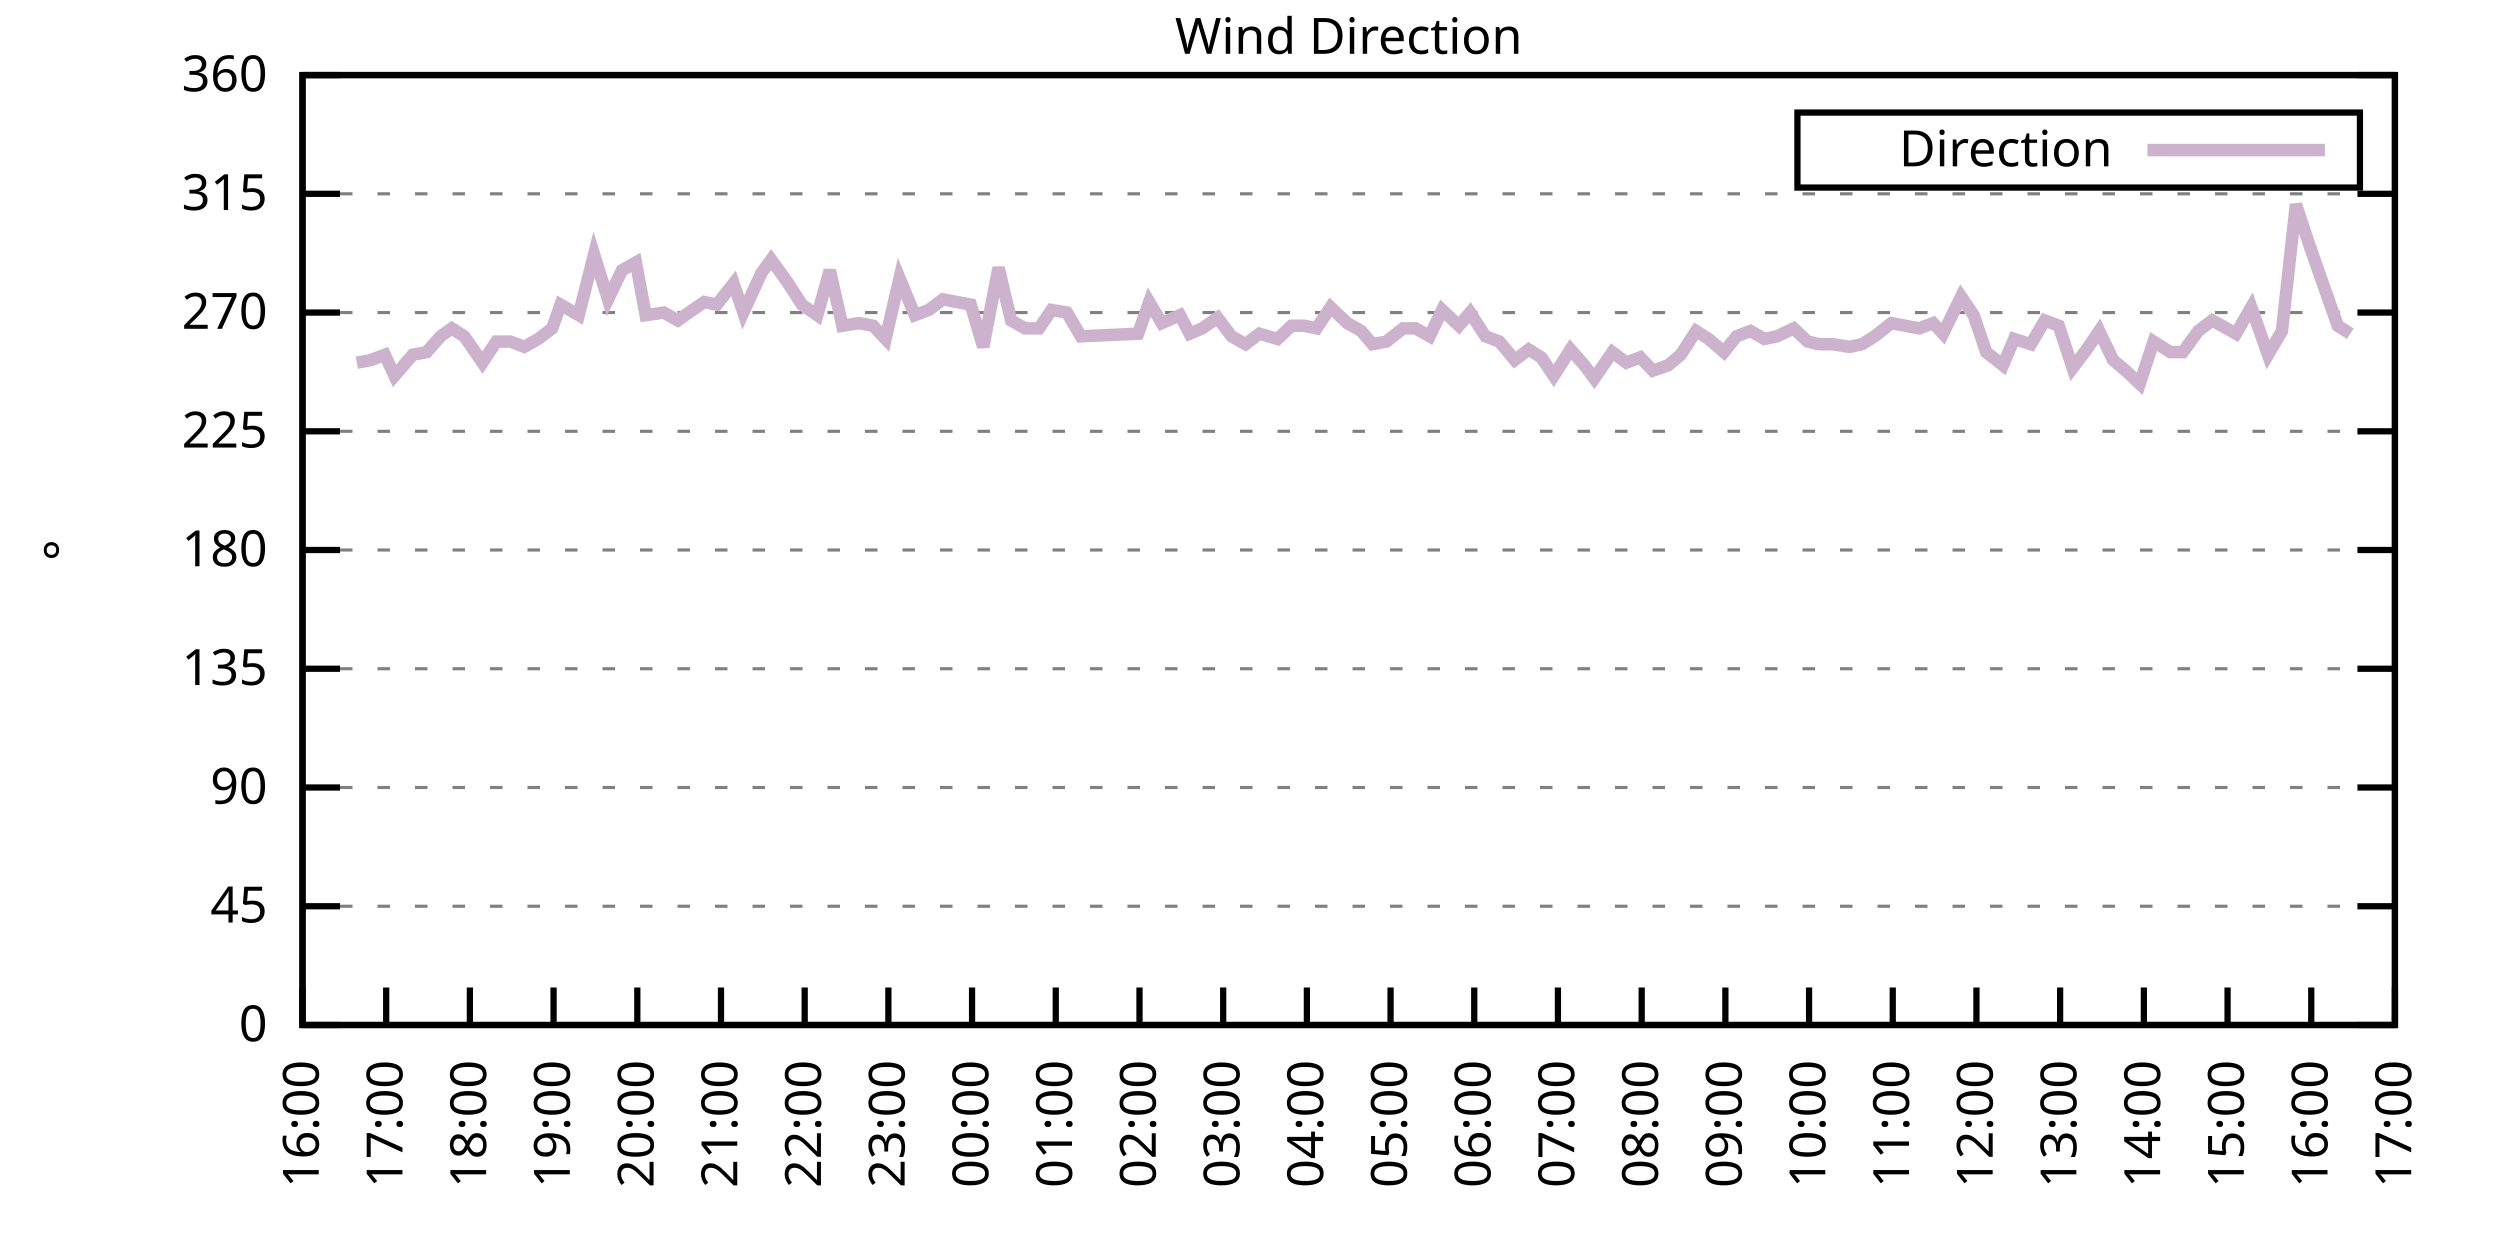
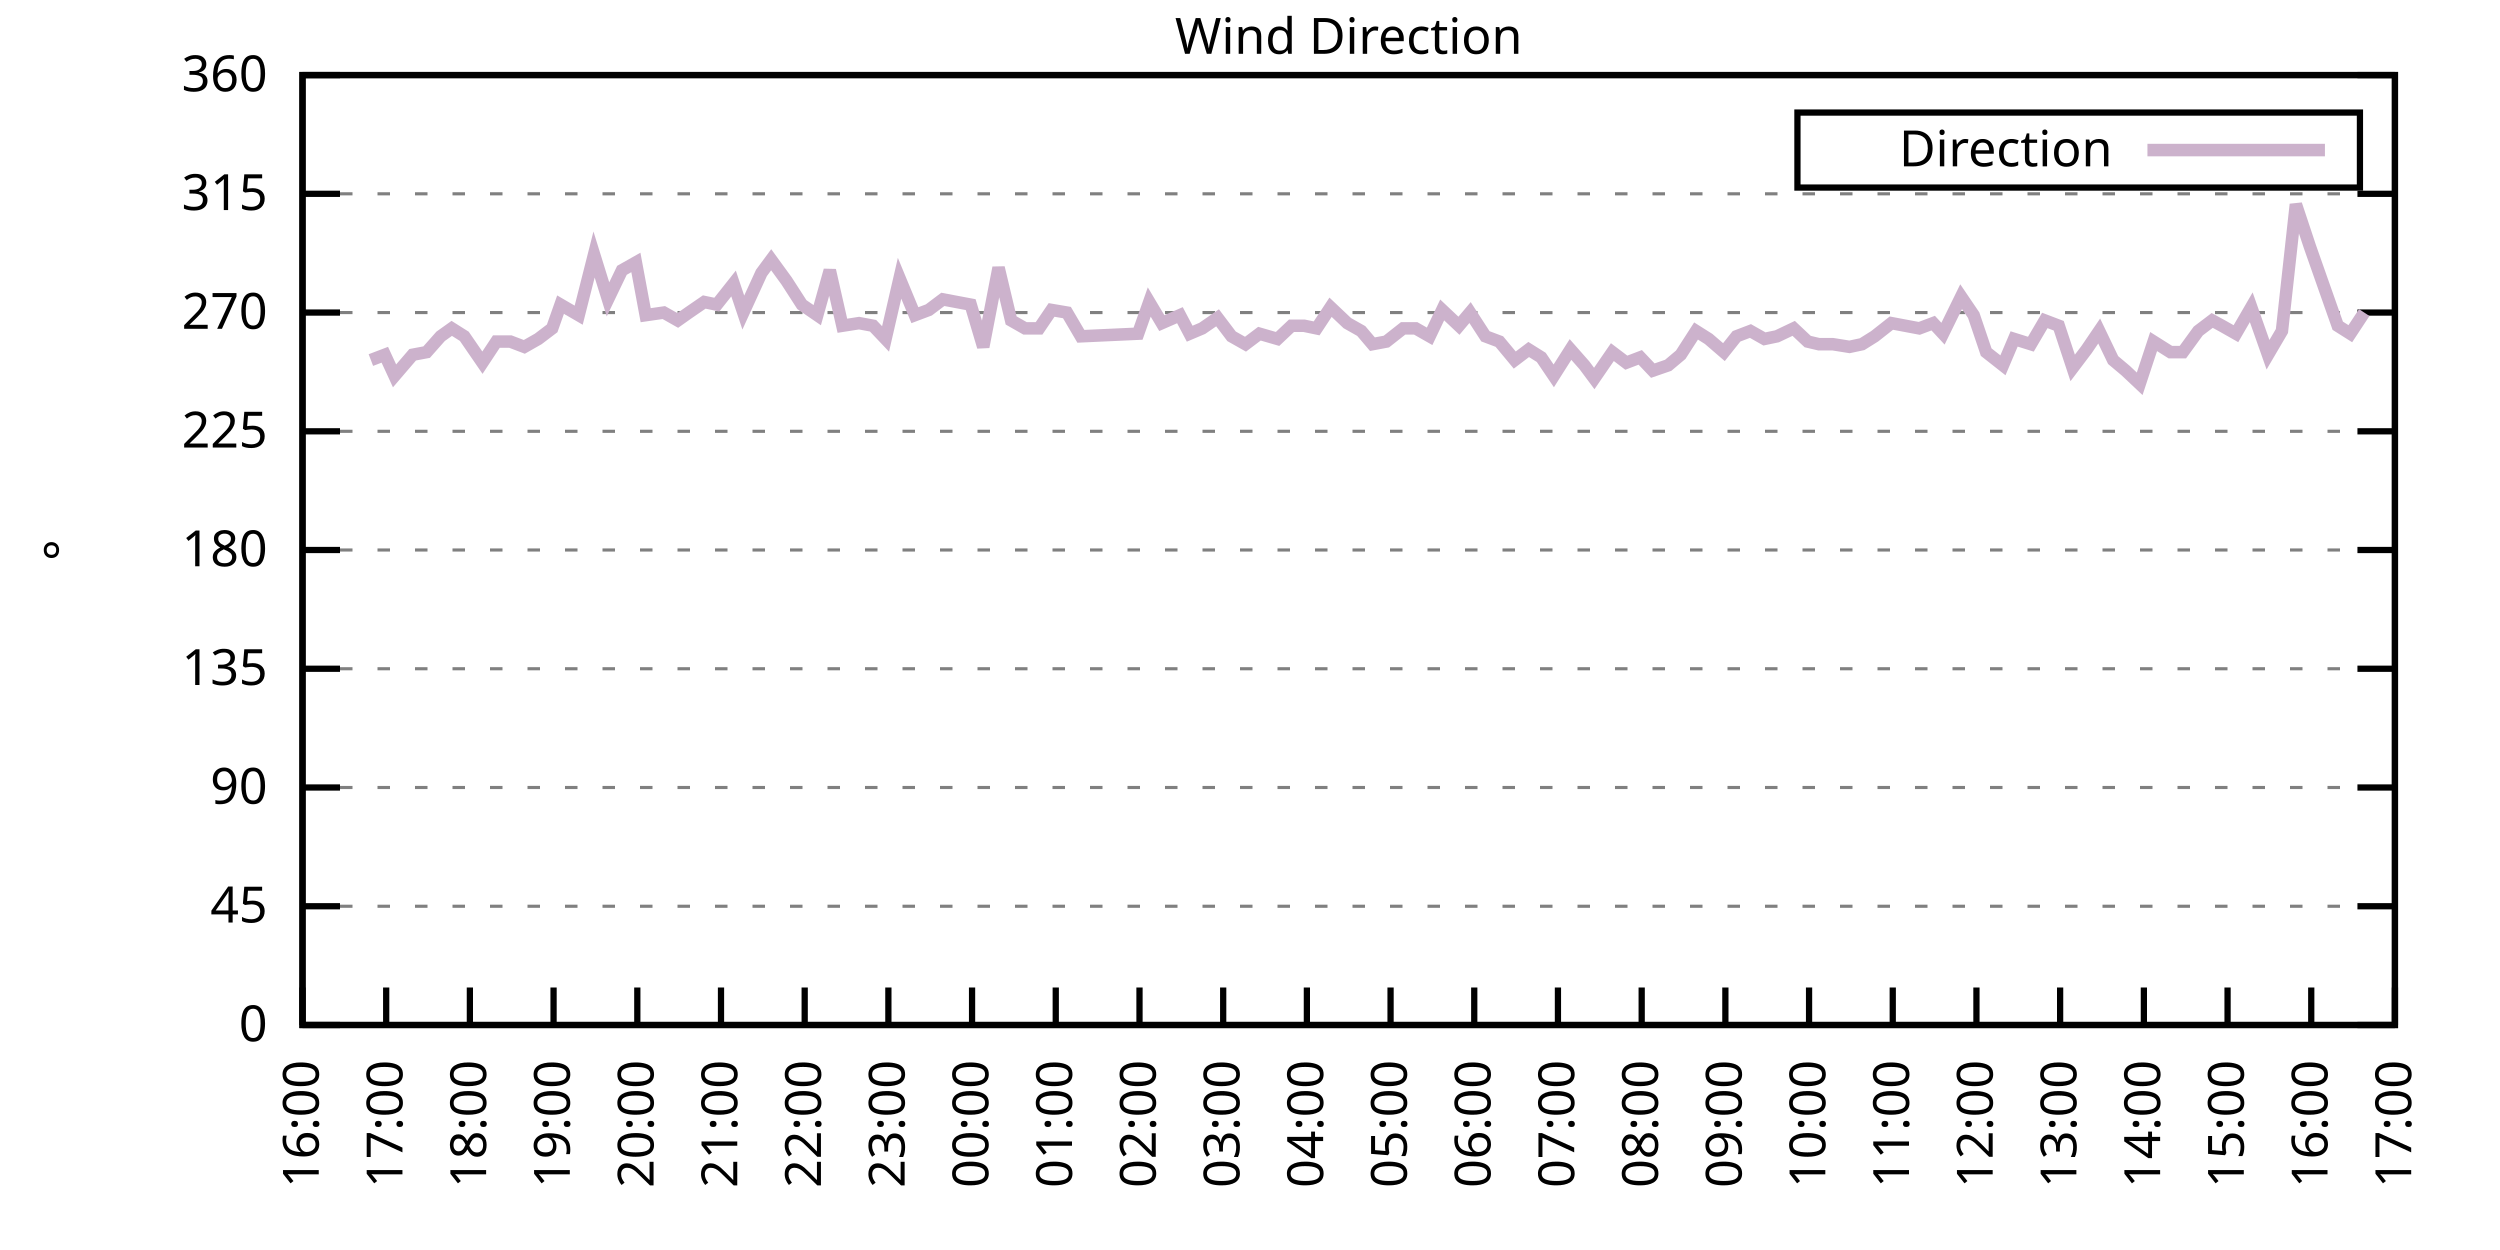
<svg xmlns="http://www.w3.org/2000/svg" xmlns:xlink="http://www.w3.org/1999/xlink" width="400" height="200" viewBox="0 0 400 200">
  <g id="gnuplot_canvas">
    <rect x="0" y="0" width="400" height="200" fill="none" />
    <defs>
      <circle id="gpDot" r="0.5" stroke-width="0.5" stroke="currentColor" />
      <path id="gpPt0" stroke-width="0.333" stroke="currentColor" d="M-1,0 h2 M0,-1 v2" />
      <path id="gpPt1" stroke-width="0.333" stroke="currentColor" d="M-1,-1 L1,1 M1,-1 L-1,1" />
      <path id="gpPt2" stroke-width="0.333" stroke="currentColor" d="M-1,0 L1,0 M0,-1 L0,1 M-1,-1 L1,1 M-1,1 L1,-1" />
      <rect id="gpPt3" stroke-width="0.333" stroke="currentColor" x="-1" y="-1" width="2" height="2" />
      <rect id="gpPt4" stroke-width="0.333" stroke="currentColor" fill="currentColor" x="-1" y="-1" width="2" height="2" />
      <circle id="gpPt5" stroke-width="0.333" stroke="currentColor" cx="0" cy="0" r="1" />
      <use xlink:href="#gpPt5" id="gpPt6" fill="currentColor" stroke="none" />
      <path id="gpPt7" stroke-width="0.333" stroke="currentColor" d="M0,-1.33 L-1.33,0.67 L1.33,0.67 z" />
      <use xlink:href="#gpPt7" id="gpPt8" fill="currentColor" stroke="none" />
      <use xlink:href="#gpPt7" id="gpPt9" stroke="currentColor" transform="rotate(180)" />
      <use xlink:href="#gpPt9" id="gpPt10" fill="currentColor" stroke="none" />
      <use xlink:href="#gpPt3" id="gpPt11" stroke="currentColor" transform="rotate(45)" />
      <use xlink:href="#gpPt11" id="gpPt12" fill="currentColor" stroke="none" />
      <path id="gpPt13" stroke-width="0.333" stroke="currentColor" d="M0,1.330 L1.265,0.411 L0.782,-1.067 L-0.782,-1.076 L-1.265,0.411 z" />
      <use xlink:href="#gpPt13" id="gpPt14" fill="currentColor" stroke="none" />
      <filter id="textbox" filterUnits="objectBoundingBox" x="0" y="0" height="1" width="1">
        <feFlood flood-color="white" flood-opacity="1" result="bgnd" />
        <feComposite in="SourceGraphic" in2="bgnd" operator="atop" />
      </filter>
      <filter id="greybox" filterUnits="objectBoundingBox" x="0" y="0" height="1" width="1">
        <feFlood flood-color="lightgrey" flood-opacity="1" result="grey" />
        <feComposite in="SourceGraphic" in2="grey" operator="atop" />
      </filter>
    </defs>
    <g fill="none" color="white" stroke="currentColor" stroke-width="1.00" stroke-linecap="butt" stroke-linejoin="miter">
</g>
    <g fill="none" color="black" stroke="currentColor" stroke-width="1.00" stroke-linecap="butt" stroke-linejoin="miter">
      <g stroke="none" shape-rendering="crispEdges">
        <polygon fill="rgb(255, 255, 255)" points="48.40,164.00 383.18,164.00 383.18,12.02 48.40,12.02 " />
      </g>
    </g>
    <g fill="none" color="black" stroke="currentColor" stroke-width="1.00" stroke-linecap="butt" stroke-linejoin="miter">
</g>
    <g fill="none" color="black" stroke="black" stroke-width="0.50" stroke-linecap="butt" stroke-linejoin="miter">
</g>
    <g fill="none" color="gray" stroke="currentColor" stroke-width="0.50" stroke-linecap="butt" stroke-linejoin="miter">
      <path stroke="gray" stroke-dasharray="2,4" class="gridline" d="M48.40,164.00 L383.19,164.00  " />
    </g>
    <g fill="none" color="gray" stroke="gray" stroke-width="1.00" stroke-linecap="butt" stroke-linejoin="miter">
</g>
    <g fill="none" color="black" stroke="currentColor" stroke-width="1.00" stroke-linecap="butt" stroke-linejoin="miter">
      <path stroke="black" d="M48.40,164.00 L54.40,164.00 M383.19,164.00 L377.19,164.00  " />
      <g transform="translate(42.80,166.60)" stroke="none" fill="black" font-family="Sans" font-size="8.00" text-anchor="end">
        <text>
          <tspan font-family="Sans"> 0</tspan>
        </text>
      </g>
    </g>
    <g fill="none" color="black" stroke="currentColor" stroke-width="1.00" stroke-linecap="butt" stroke-linejoin="miter">
</g>
    <g fill="none" color="black" stroke="black" stroke-width="0.50" stroke-linecap="butt" stroke-linejoin="miter">
</g>
    <g fill="none" color="gray" stroke="currentColor" stroke-width="0.50" stroke-linecap="butt" stroke-linejoin="miter">
      <path stroke="gray" stroke-dasharray="2,4" class="gridline" d="M48.40,145.00 L383.19,145.00  " />
    </g>
    <g fill="none" color="gray" stroke="gray" stroke-width="1.00" stroke-linecap="butt" stroke-linejoin="miter">
</g>
    <g fill="none" color="black" stroke="currentColor" stroke-width="1.00" stroke-linecap="butt" stroke-linejoin="miter">
      <path stroke="black" d="M48.40,145.00 L54.40,145.00 M383.19,145.00 L377.19,145.00  " />
      <g transform="translate(42.80,147.60)" stroke="none" fill="black" font-family="Sans" font-size="8.00" text-anchor="end">
        <text>
          <tspan font-family="Sans"> 45</tspan>
        </text>
      </g>
    </g>
    <g fill="none" color="black" stroke="currentColor" stroke-width="1.00" stroke-linecap="butt" stroke-linejoin="miter">
</g>
    <g fill="none" color="black" stroke="black" stroke-width="0.50" stroke-linecap="butt" stroke-linejoin="miter">
</g>
    <g fill="none" color="gray" stroke="currentColor" stroke-width="0.50" stroke-linecap="butt" stroke-linejoin="miter">
      <path stroke="gray" stroke-dasharray="2,4" class="gridline" d="M48.40,126.00 L383.19,126.00  " />
    </g>
    <g fill="none" color="gray" stroke="gray" stroke-width="1.00" stroke-linecap="butt" stroke-linejoin="miter">
</g>
    <g fill="none" color="black" stroke="currentColor" stroke-width="1.00" stroke-linecap="butt" stroke-linejoin="miter">
      <path stroke="black" d="M48.40,126.00 L54.40,126.00 M383.19,126.00 L377.19,126.00  " />
      <g transform="translate(42.80,128.60)" stroke="none" fill="black" font-family="Sans" font-size="8.00" text-anchor="end">
        <text>
          <tspan font-family="Sans"> 90</tspan>
        </text>
      </g>
    </g>
    <g fill="none" color="black" stroke="currentColor" stroke-width="1.00" stroke-linecap="butt" stroke-linejoin="miter">
</g>
    <g fill="none" color="black" stroke="black" stroke-width="0.50" stroke-linecap="butt" stroke-linejoin="miter">
</g>
    <g fill="none" color="gray" stroke="currentColor" stroke-width="0.50" stroke-linecap="butt" stroke-linejoin="miter">
      <path stroke="gray" stroke-dasharray="2,4" class="gridline" d="M48.40,107.00 L383.19,107.00  " />
    </g>
    <g fill="none" color="gray" stroke="gray" stroke-width="1.00" stroke-linecap="butt" stroke-linejoin="miter">
</g>
    <g fill="none" color="black" stroke="currentColor" stroke-width="1.00" stroke-linecap="butt" stroke-linejoin="miter">
      <path stroke="black" d="M48.40,107.00 L54.40,107.00 M383.19,107.00 L377.19,107.00  " />
      <g transform="translate(42.80,109.60)" stroke="none" fill="black" font-family="Sans" font-size="8.00" text-anchor="end">
        <text>
          <tspan font-family="Sans"> 135</tspan>
        </text>
      </g>
    </g>
    <g fill="none" color="black" stroke="currentColor" stroke-width="1.00" stroke-linecap="butt" stroke-linejoin="miter">
</g>
    <g fill="none" color="black" stroke="black" stroke-width="0.50" stroke-linecap="butt" stroke-linejoin="miter">
</g>
    <g fill="none" color="gray" stroke="currentColor" stroke-width="0.50" stroke-linecap="butt" stroke-linejoin="miter">
      <path stroke="gray" stroke-dasharray="2,4" class="gridline" d="M48.40,88.00 L383.19,88.00  " />
    </g>
    <g fill="none" color="gray" stroke="gray" stroke-width="1.00" stroke-linecap="butt" stroke-linejoin="miter">
</g>
    <g fill="none" color="black" stroke="currentColor" stroke-width="1.00" stroke-linecap="butt" stroke-linejoin="miter">
      <path stroke="black" d="M48.40,88.00 L54.40,88.00 M383.19,88.00 L377.19,88.00  " />
      <g transform="translate(42.80,90.60)" stroke="none" fill="black" font-family="Sans" font-size="8.00" text-anchor="end">
        <text>
          <tspan font-family="Sans"> 180</tspan>
        </text>
      </g>
    </g>
    <g fill="none" color="black" stroke="currentColor" stroke-width="1.00" stroke-linecap="butt" stroke-linejoin="miter">
</g>
    <g fill="none" color="black" stroke="black" stroke-width="0.50" stroke-linecap="butt" stroke-linejoin="miter">
</g>
    <g fill="none" color="gray" stroke="currentColor" stroke-width="0.50" stroke-linecap="butt" stroke-linejoin="miter">
      <path stroke="gray" stroke-dasharray="2,4" class="gridline" d="M48.40,69.01 L383.19,69.01  " />
    </g>
    <g fill="none" color="gray" stroke="gray" stroke-width="1.00" stroke-linecap="butt" stroke-linejoin="miter">
</g>
    <g fill="none" color="black" stroke="currentColor" stroke-width="1.00" stroke-linecap="butt" stroke-linejoin="miter">
      <path stroke="black" d="M48.40,69.01 L54.40,69.01 M383.19,69.01 L377.19,69.01  " />
      <g transform="translate(42.80,71.61)" stroke="none" fill="black" font-family="Sans" font-size="8.00" text-anchor="end">
        <text>
          <tspan font-family="Sans"> 225</tspan>
        </text>
      </g>
    </g>
    <g fill="none" color="black" stroke="currentColor" stroke-width="1.00" stroke-linecap="butt" stroke-linejoin="miter">
</g>
    <g fill="none" color="black" stroke="black" stroke-width="0.50" stroke-linecap="butt" stroke-linejoin="miter">
</g>
    <g fill="none" color="gray" stroke="currentColor" stroke-width="0.50" stroke-linecap="butt" stroke-linejoin="miter">
      <path stroke="gray" stroke-dasharray="2,4" class="gridline" d="M48.40,50.01 L383.19,50.01  " />
    </g>
    <g fill="none" color="gray" stroke="gray" stroke-width="1.00" stroke-linecap="butt" stroke-linejoin="miter">
</g>
    <g fill="none" color="black" stroke="currentColor" stroke-width="1.00" stroke-linecap="butt" stroke-linejoin="miter">
      <path stroke="black" d="M48.40,50.01 L54.40,50.01 M383.19,50.01 L377.19,50.01  " />
      <g transform="translate(42.80,52.61)" stroke="none" fill="black" font-family="Sans" font-size="8.00" text-anchor="end">
        <text>
          <tspan font-family="Sans"> 270</tspan>
        </text>
      </g>
    </g>
    <g fill="none" color="black" stroke="currentColor" stroke-width="1.00" stroke-linecap="butt" stroke-linejoin="miter">
</g>
    <g fill="none" color="black" stroke="black" stroke-width="0.50" stroke-linecap="butt" stroke-linejoin="miter">
</g>
    <g fill="none" color="gray" stroke="currentColor" stroke-width="0.50" stroke-linecap="butt" stroke-linejoin="miter">
      <path stroke="gray" stroke-dasharray="2,4" class="gridline" d="M48.40,31.01 L383.19,31.01  " />
    </g>
    <g fill="none" color="gray" stroke="gray" stroke-width="1.00" stroke-linecap="butt" stroke-linejoin="miter">
</g>
    <g fill="none" color="black" stroke="currentColor" stroke-width="1.00" stroke-linecap="butt" stroke-linejoin="miter">
      <path stroke="black" d="M48.40,31.01 L54.40,31.01 M383.19,31.01 L377.19,31.01  " />
      <g transform="translate(42.80,33.61)" stroke="none" fill="black" font-family="Sans" font-size="8.00" text-anchor="end">
        <text>
          <tspan font-family="Sans"> 315</tspan>
        </text>
      </g>
    </g>
    <g fill="none" color="black" stroke="currentColor" stroke-width="1.00" stroke-linecap="butt" stroke-linejoin="miter">
</g>
    <g fill="none" color="black" stroke="black" stroke-width="0.50" stroke-linecap="butt" stroke-linejoin="miter">
</g>
    <g fill="none" color="gray" stroke="currentColor" stroke-width="0.50" stroke-linecap="butt" stroke-linejoin="miter">
      <path stroke="gray" stroke-dasharray="2,4" class="gridline" d="M48.40,12.01 L383.19,12.01  " />
    </g>
    <g fill="none" color="gray" stroke="gray" stroke-width="1.00" stroke-linecap="butt" stroke-linejoin="miter">
</g>
    <g fill="none" color="black" stroke="currentColor" stroke-width="1.00" stroke-linecap="butt" stroke-linejoin="miter">
      <path stroke="black" d="M48.40,12.01 L54.40,12.01 M383.19,12.01 L377.19,12.01  " />
      <g transform="translate(42.80,14.61)" stroke="none" fill="black" font-family="Sans" font-size="8.00" text-anchor="end">
        <text>
          <tspan font-family="Sans"> 360</tspan>
        </text>
      </g>
    </g>
    <g fill="none" color="black" stroke="currentColor" stroke-width="1.00" stroke-linecap="butt" stroke-linejoin="miter">
      <path stroke="black" d="M48.40,164.00 L48.40,158.00  " />
      <g transform="translate(51.00,169.60) rotate(270.00)" stroke="none" fill="black" font-family="Sans" font-size="8.00" text-anchor="end">
        <text>
          <tspan font-family="Sans">16:00</tspan>
        </text>
      </g>
    </g>
    <g fill="none" color="black" stroke="currentColor" stroke-width="1.00" stroke-linecap="butt" stroke-linejoin="miter">
      <path stroke="black" d="M61.79,164.00 L61.79,158.00  " />
      <g transform="translate(64.39,169.60) rotate(270.00)" stroke="none" fill="black" font-family="Sans" font-size="8.00" text-anchor="end">
        <text>
          <tspan font-family="Sans">17:00</tspan>
        </text>
      </g>
    </g>
    <g fill="none" color="black" stroke="currentColor" stroke-width="1.00" stroke-linecap="butt" stroke-linejoin="miter">
      <path stroke="black" d="M75.18,164.00 L75.18,158.00  " />
      <g transform="translate(77.78,169.60) rotate(270.00)" stroke="none" fill="black" font-family="Sans" font-size="8.00" text-anchor="end">
        <text>
          <tspan font-family="Sans">18:00</tspan>
        </text>
      </g>
    </g>
    <g fill="none" color="black" stroke="currentColor" stroke-width="1.00" stroke-linecap="butt" stroke-linejoin="miter">
      <path stroke="black" d="M88.57,164.00 L88.57,158.00  " />
      <g transform="translate(91.17,169.60) rotate(270.00)" stroke="none" fill="black" font-family="Sans" font-size="8.00" text-anchor="end">
        <text>
          <tspan font-family="Sans">19:00</tspan>
        </text>
      </g>
    </g>
    <g fill="none" color="black" stroke="currentColor" stroke-width="1.00" stroke-linecap="butt" stroke-linejoin="miter">
      <path stroke="black" d="M101.97,164.00 L101.97,158.00  " />
      <g transform="translate(104.57,169.60) rotate(270.00)" stroke="none" fill="black" font-family="Sans" font-size="8.00" text-anchor="end">
        <text>
          <tspan font-family="Sans">20:00</tspan>
        </text>
      </g>
    </g>
    <g fill="none" color="black" stroke="currentColor" stroke-width="1.00" stroke-linecap="butt" stroke-linejoin="miter">
      <path stroke="black" d="M115.36,164.00 L115.36,158.00  " />
      <g transform="translate(117.96,169.60) rotate(270.00)" stroke="none" fill="black" font-family="Sans" font-size="8.00" text-anchor="end">
        <text>
          <tspan font-family="Sans">21:00</tspan>
        </text>
      </g>
    </g>
    <g fill="none" color="black" stroke="currentColor" stroke-width="1.00" stroke-linecap="butt" stroke-linejoin="miter">
      <path stroke="black" d="M128.75,164.00 L128.75,158.00  " />
      <g transform="translate(131.35,169.60) rotate(270.00)" stroke="none" fill="black" font-family="Sans" font-size="8.00" text-anchor="end">
        <text>
          <tspan font-family="Sans">22:00</tspan>
        </text>
      </g>
    </g>
    <g fill="none" color="black" stroke="currentColor" stroke-width="1.00" stroke-linecap="butt" stroke-linejoin="miter">
      <path stroke="black" d="M142.14,164.00 L142.14,158.00  " />
      <g transform="translate(144.74,169.60) rotate(270.00)" stroke="none" fill="black" font-family="Sans" font-size="8.00" text-anchor="end">
        <text>
          <tspan font-family="Sans">23:00</tspan>
        </text>
      </g>
    </g>
    <g fill="none" color="black" stroke="currentColor" stroke-width="1.00" stroke-linecap="butt" stroke-linejoin="miter">
      <path stroke="black" d="M155.53,164.00 L155.53,158.00  " />
      <g transform="translate(158.13,169.60) rotate(270.00)" stroke="none" fill="black" font-family="Sans" font-size="8.00" text-anchor="end">
        <text>
          <tspan font-family="Sans">00:00</tspan>
        </text>
      </g>
    </g>
    <g fill="none" color="black" stroke="currentColor" stroke-width="1.00" stroke-linecap="butt" stroke-linejoin="miter">
      <path stroke="black" d="M168.92,164.00 L168.92,158.00  " />
      <g transform="translate(171.52,169.60) rotate(270.00)" stroke="none" fill="black" font-family="Sans" font-size="8.00" text-anchor="end">
        <text>
          <tspan font-family="Sans">01:00</tspan>
        </text>
      </g>
    </g>
    <g fill="none" color="black" stroke="currentColor" stroke-width="1.00" stroke-linecap="butt" stroke-linejoin="miter">
      <path stroke="black" d="M182.32,164.00 L182.32,158.00  " />
      <g transform="translate(184.92,169.60) rotate(270.00)" stroke="none" fill="black" font-family="Sans" font-size="8.00" text-anchor="end">
        <text>
          <tspan font-family="Sans">02:00</tspan>
        </text>
      </g>
    </g>
    <g fill="none" color="black" stroke="currentColor" stroke-width="1.00" stroke-linecap="butt" stroke-linejoin="miter">
      <path stroke="black" d="M195.71,164.00 L195.71,158.00  " />
      <g transform="translate(198.31,169.60) rotate(270.00)" stroke="none" fill="black" font-family="Sans" font-size="8.00" text-anchor="end">
        <text>
          <tspan font-family="Sans">03:00</tspan>
        </text>
      </g>
    </g>
    <g fill="none" color="black" stroke="currentColor" stroke-width="1.00" stroke-linecap="butt" stroke-linejoin="miter">
      <path stroke="black" d="M209.10,164.00 L209.10,158.00  " />
      <g transform="translate(211.70,169.60) rotate(270.00)" stroke="none" fill="black" font-family="Sans" font-size="8.00" text-anchor="end">
        <text>
          <tspan font-family="Sans">04:00</tspan>
        </text>
      </g>
    </g>
    <g fill="none" color="black" stroke="currentColor" stroke-width="1.00" stroke-linecap="butt" stroke-linejoin="miter">
      <path stroke="black" d="M222.49,164.00 L222.49,158.00  " />
      <g transform="translate(225.09,169.60) rotate(270.00)" stroke="none" fill="black" font-family="Sans" font-size="8.00" text-anchor="end">
        <text>
          <tspan font-family="Sans">05:00</tspan>
        </text>
      </g>
    </g>
    <g fill="none" color="black" stroke="currentColor" stroke-width="1.00" stroke-linecap="butt" stroke-linejoin="miter">
      <path stroke="black" d="M235.88,164.00 L235.88,158.00  " />
      <g transform="translate(238.48,169.60) rotate(270.00)" stroke="none" fill="black" font-family="Sans" font-size="8.00" text-anchor="end">
        <text>
          <tspan font-family="Sans">06:00</tspan>
        </text>
      </g>
    </g>
    <g fill="none" color="black" stroke="currentColor" stroke-width="1.00" stroke-linecap="butt" stroke-linejoin="miter">
      <path stroke="black" d="M249.27,164.00 L249.27,158.00  " />
      <g transform="translate(251.87,169.60) rotate(270.00)" stroke="none" fill="black" font-family="Sans" font-size="8.00" text-anchor="end">
        <text>
          <tspan font-family="Sans">07:00</tspan>
        </text>
      </g>
    </g>
    <g fill="none" color="black" stroke="currentColor" stroke-width="1.00" stroke-linecap="butt" stroke-linejoin="miter">
      <path stroke="black" d="M262.67,164.00 L262.67,158.00  " />
      <g transform="translate(265.27,169.60) rotate(270.00)" stroke="none" fill="black" font-family="Sans" font-size="8.00" text-anchor="end">
        <text>
          <tspan font-family="Sans">08:00</tspan>
        </text>
      </g>
    </g>
    <g fill="none" color="black" stroke="currentColor" stroke-width="1.00" stroke-linecap="butt" stroke-linejoin="miter">
      <path stroke="black" d="M276.06,164.00 L276.06,158.00  " />
      <g transform="translate(278.66,169.60) rotate(270.00)" stroke="none" fill="black" font-family="Sans" font-size="8.00" text-anchor="end">
        <text>
          <tspan font-family="Sans">09:00</tspan>
        </text>
      </g>
    </g>
    <g fill="none" color="black" stroke="currentColor" stroke-width="1.00" stroke-linecap="butt" stroke-linejoin="miter">
      <path stroke="black" d="M289.45,164.00 L289.45,158.00  " />
      <g transform="translate(292.05,169.60) rotate(270.00)" stroke="none" fill="black" font-family="Sans" font-size="8.00" text-anchor="end">
        <text>
          <tspan font-family="Sans">10:00</tspan>
        </text>
      </g>
    </g>
    <g fill="none" color="black" stroke="currentColor" stroke-width="1.00" stroke-linecap="butt" stroke-linejoin="miter">
      <path stroke="black" d="M302.84,164.00 L302.84,158.00  " />
      <g transform="translate(305.44,169.60) rotate(270.00)" stroke="none" fill="black" font-family="Sans" font-size="8.00" text-anchor="end">
        <text>
          <tspan font-family="Sans">11:00</tspan>
        </text>
      </g>
    </g>
    <g fill="none" color="black" stroke="currentColor" stroke-width="1.00" stroke-linecap="butt" stroke-linejoin="miter">
      <path stroke="black" d="M316.23,164.00 L316.23,158.00  " />
      <g transform="translate(318.83,169.60) rotate(270.00)" stroke="none" fill="black" font-family="Sans" font-size="8.00" text-anchor="end">
        <text>
          <tspan font-family="Sans">12:00</tspan>
        </text>
      </g>
    </g>
    <g fill="none" color="black" stroke="currentColor" stroke-width="1.00" stroke-linecap="butt" stroke-linejoin="miter">
      <path stroke="black" d="M329.62,164.00 L329.62,158.00  " />
      <g transform="translate(332.22,169.60) rotate(270.00)" stroke="none" fill="black" font-family="Sans" font-size="8.00" text-anchor="end">
        <text>
          <tspan font-family="Sans">13:00</tspan>
        </text>
      </g>
    </g>
    <g fill="none" color="black" stroke="currentColor" stroke-width="1.00" stroke-linecap="butt" stroke-linejoin="miter">
      <path stroke="black" d="M343.02,164.00 L343.02,158.00  " />
      <g transform="translate(345.62,169.60) rotate(270.00)" stroke="none" fill="black" font-family="Sans" font-size="8.00" text-anchor="end">
        <text>
          <tspan font-family="Sans">14:00</tspan>
        </text>
      </g>
    </g>
    <g fill="none" color="black" stroke="currentColor" stroke-width="1.00" stroke-linecap="butt" stroke-linejoin="miter">
      <path stroke="black" d="M356.41,164.00 L356.41,158.00  " />
      <g transform="translate(359.01,169.60) rotate(270.00)" stroke="none" fill="black" font-family="Sans" font-size="8.00" text-anchor="end">
        <text>
          <tspan font-family="Sans">15:00</tspan>
        </text>
      </g>
    </g>
    <g fill="none" color="black" stroke="currentColor" stroke-width="1.00" stroke-linecap="butt" stroke-linejoin="miter">
      <path stroke="black" d="M369.80,164.00 L369.80,158.00  " />
      <g transform="translate(372.40,169.60) rotate(270.00)" stroke="none" fill="black" font-family="Sans" font-size="8.00" text-anchor="end">
        <text>
          <tspan font-family="Sans">16:00</tspan>
        </text>
      </g>
    </g>
    <g fill="none" color="black" stroke="currentColor" stroke-width="1.00" stroke-linecap="butt" stroke-linejoin="miter">
      <path stroke="black" d="M383.19,164.00 L383.19,158.00  " />
      <g transform="translate(385.79,169.60) rotate(270.00)" stroke="none" fill="black" font-family="Sans" font-size="8.00" text-anchor="end">
        <text>
          <tspan font-family="Sans">17:00</tspan>
        </text>
      </g>
    </g>
    <g fill="none" color="black" stroke="currentColor" stroke-width="1.00" stroke-linecap="butt" stroke-linejoin="miter">
</g>
    <g fill="none" color="black" stroke="currentColor" stroke-width="1.00" stroke-linecap="butt" stroke-linejoin="miter">
      <path stroke="black" d="M48.40,12.01 L48.40,164.00 L383.19,164.00 L383.19,12.01 L48.40,12.01 Z  " />
    </g>
    <g fill="none" color="black" stroke="currentColor" stroke-width="1.00" stroke-linecap="butt" stroke-linejoin="miter">
</g>
    <g fill="none" color="black" stroke="currentColor" stroke-width="1.00" stroke-linecap="butt" stroke-linejoin="miter">
      <path stroke="black" d="M287.59,30.01 L287.59,18.01 L377.59,18.01 L377.59,30.01 L287.59,30.01 Z  " />
    </g>
    <g id="Wind_direction_plot_1">
      <g fill="none" color="white" stroke="black" stroke-width="2.00" stroke-linecap="butt" stroke-linejoin="miter">
</g>
      <g fill="none" color="black" stroke="currentColor" stroke-width="2.00" stroke-linecap="butt" stroke-linejoin="miter">
        <g transform="translate(337.99,26.61)" stroke="none" fill="black" font-family="Sans" font-size="8.00" text-anchor="end">
          <text>
            <tspan font-family="Sans">Direction</tspan>
          </text>
        </g>
      </g>
      <g fill="none" color="black" stroke="currentColor" stroke-width="2.00" stroke-linecap="butt" stroke-linejoin="miter">
-         <path stroke="rgb(204, 178, 204)" d="M343.59,24.01 L371.99,24.01 M57.10,58.03 L59.34,57.61 L61.57,56.76 L63.13,60.14 L66.03,56.76 L68.26,56.34   L70.50,53.81 L72.28,52.54 L74.29,53.81 L77.19,58.03 L79.42,54.65 L81.66,54.65 L83.89,55.50 L86.12,54.23   L88.35,52.54 L89.69,48.74 L92.59,50.43 L95.05,40.72 L97.28,47.90 L99.51,43.25 L101.74,41.99 L103.31,50.43   L106.21,50.01 L108.44,51.27 L110.22,50.01 L112.68,48.32 L114.69,48.74 L117.37,45.36 L118.93,50.01 L121.83,43.67   L123.39,41.56 L125.85,44.94 L128.30,48.74 L130.76,50.43 L132.77,43.25 L134.78,52.12 L137.45,51.70 L139.69,52.12   L141.69,54.23 L143.93,44.52 L146.38,50.43 L148.61,49.59 L150.85,47.90 L153.08,48.32 L155.31,48.74 L157.32,55.50   L159.77,42.83 L161.78,51.27 L164.01,52.54 L166.25,52.54 L168.25,49.59 L170.71,50.01 L172.94,53.81 L182.09,53.39   L183.88,48.32 L185.89,51.70 L188.79,50.43 L190.35,53.39 L192.36,52.54 L194.81,50.85 L197.05,53.81 L199.28,55.07   L201.51,53.39 L204.41,54.23 L206.64,52.12 L208.65,52.12 L210.66,52.54 L212.89,49.16 L215.57,51.70 L217.80,52.96   L219.59,55.07 L221.82,54.65 L224.50,52.54 L226.51,52.54 L228.74,53.81 L230.75,49.59 L233.43,52.12 L235.21,50.01   L237.67,53.81 L239.90,54.65 L242.36,57.61 L244.59,55.92 L246.60,57.18 L248.60,60.14 L251.28,55.92 L253.51,58.45   L255.08,60.56 L257.98,56.34 L260.21,58.03 L262.44,57.18 L264.45,59.30 L266.91,58.45 L268.92,56.76 L271.37,52.96   L273.38,54.23 L275.83,56.34 L277.84,53.81 L280.07,52.96 L282.31,54.23 L284.32,53.81 L286.99,52.54 L289.23,54.65   L291.01,55.07 L293.24,55.07 L295.92,55.50 L297.93,55.07 L299.94,53.81 L302.62,51.70 L304.85,52.12 L307.08,52.54   L309.31,51.70 L310.88,53.39 L313.78,47.47 L315.79,50.43 L317.79,56.34 L320.47,58.45 L322.26,54.23 L324.94,55.07   L327.17,51.27 L329.40,52.12 L331.63,58.87 L333.86,55.92 L335.87,52.96 L338.10,57.61 L340.11,59.30 L342.35,61.41   L344.58,54.65 L347.26,56.34 L349.26,56.34 L351.72,52.96 L353.95,51.27 L355.51,52.12 L357.75,53.39 L360.20,49.16   L362.88,56.76 L365.11,52.96 L367.34,32.70 L369.58,39.45 L371.81,45.79 L374.04,52.12 L376.05,53.39  " />
+         <path stroke="rgb(204, 178, 204)" d="M343.59,24.01 L371.99,24.01 M59.34,57.61 L61.57,56.76 L63.13,60.14 L66.03,56.76 L68.26,56.34 L70.50,53.81   L72.28,52.54 L74.29,53.81 L77.19,58.03 L79.42,54.65 L81.66,54.65 L83.89,55.50 L86.12,54.23 L88.35,52.54   L89.69,48.74 L92.59,50.43 L95.05,40.72 L97.28,47.90 L99.51,43.25 L101.74,41.99 L103.31,50.43 L106.21,50.01   L108.44,51.27 L110.22,50.01 L112.68,48.32 L114.69,48.74 L117.37,45.36 L118.93,50.01 L121.83,43.67 L123.39,41.56   L125.85,44.94 L128.30,48.74 L130.76,50.43 L132.77,43.25 L134.78,52.12 L137.45,51.70 L139.69,52.12 L141.69,54.23   L143.93,44.52 L146.38,50.43 L148.61,49.59 L150.85,47.90 L153.08,48.32 L155.31,48.74 L157.32,55.50 L159.77,42.83   L161.78,51.27 L164.01,52.54 L166.25,52.54 L168.25,49.59 L170.71,50.01 L172.94,53.81 L182.09,53.39 L183.88,48.32   L185.89,51.70 L188.79,50.43 L190.35,53.39 L192.36,52.54 L194.81,50.85 L197.05,53.81 L199.28,55.07 L201.51,53.39   L204.41,54.23 L206.64,52.12 L208.65,52.12 L210.66,52.54 L212.89,49.16 L215.57,51.70 L217.80,52.96 L219.59,55.07   L221.82,54.65 L224.50,52.54 L226.51,52.54 L228.74,53.81 L230.75,49.59 L233.43,52.12 L235.21,50.01 L237.67,53.81   L239.90,54.65 L242.36,57.61 L244.59,55.92 L246.60,57.18 L248.60,60.14 L251.28,55.92 L253.51,58.45 L255.08,60.56   L257.98,56.34 L260.21,58.03 L262.44,57.18 L264.45,59.30 L266.91,58.45 L268.92,56.76 L271.37,52.96 L273.38,54.23   L275.83,56.34 L277.84,53.81 L280.07,52.96 L282.31,54.23 L284.32,53.81 L286.99,52.54 L289.23,54.65 L291.01,55.07   L293.24,55.07 L295.92,55.50 L297.93,55.07 L299.94,53.81 L302.62,51.70 L304.85,52.12 L307.08,52.54 L309.31,51.70   L310.88,53.39 L313.78,47.47 L315.79,50.43 L317.79,56.34 L320.47,58.45 L322.26,54.23 L324.94,55.07 L327.17,51.27   L329.40,52.12 L331.63,58.87 L333.86,55.92 L335.87,52.96 L338.10,57.61 L340.11,59.30 L342.35,61.41 L344.58,54.65   L347.26,56.34 L349.26,56.34 L351.72,52.96 L353.95,51.27 L355.51,52.12 L357.75,53.39 L360.20,49.16 L362.88,56.76   L365.11,52.96 L367.34,32.70 L369.58,39.45 L371.81,45.79 L374.04,52.12 L376.05,53.39 L378.28,50.01  " />
      </g>
    </g>
    <g fill="none" color="black" stroke="currentColor" stroke-width="2.00" stroke-linecap="butt" stroke-linejoin="miter">
</g>
    <g fill="none" color="black" stroke="black" stroke-width="1.00" stroke-linecap="butt" stroke-linejoin="miter">
</g>
    <g fill="none" color="black" stroke="currentColor" stroke-width="1.00" stroke-linecap="butt" stroke-linejoin="miter">
      <path stroke="black" d="M48.40,12.01 L48.40,164.00 L383.19,164.00 L383.19,12.01 L48.40,12.01 Z  " />
      <g transform="translate(12.80,88.01) rotate(270.00)" stroke="none" fill="black" font-family="Sans" font-size="8.00" text-anchor="middle">
        <text>
          <tspan font-family="Sans">°</tspan>
        </text>
      </g>
    </g>
    <g fill="none" color="black" stroke="currentColor" stroke-width="1.00" stroke-linecap="butt" stroke-linejoin="miter">
</g>
    <g fill="none" color="black" stroke="currentColor" stroke-width="1.00" stroke-linecap="butt" stroke-linejoin="miter">
      <g transform="translate(215.79,8.61)" stroke="none" fill="black" font-family="Sans" font-size="8.00" text-anchor="middle">
        <text>
          <tspan font-family="Sans">Wind Direction</tspan>
        </text>
      </g>
    </g>
    <g fill="none" color="black" stroke="currentColor" stroke-width="1.00" stroke-linecap="butt" stroke-linejoin="miter">
</g>
  </g>
</svg>
